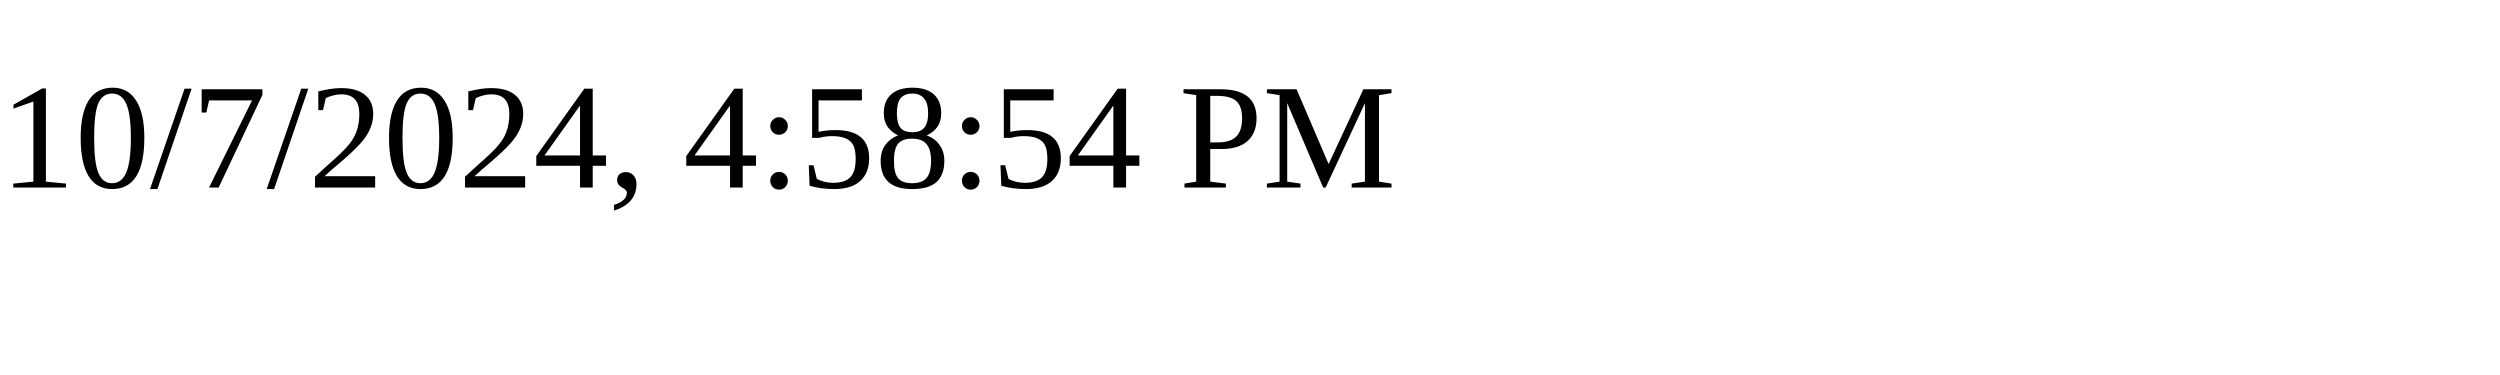
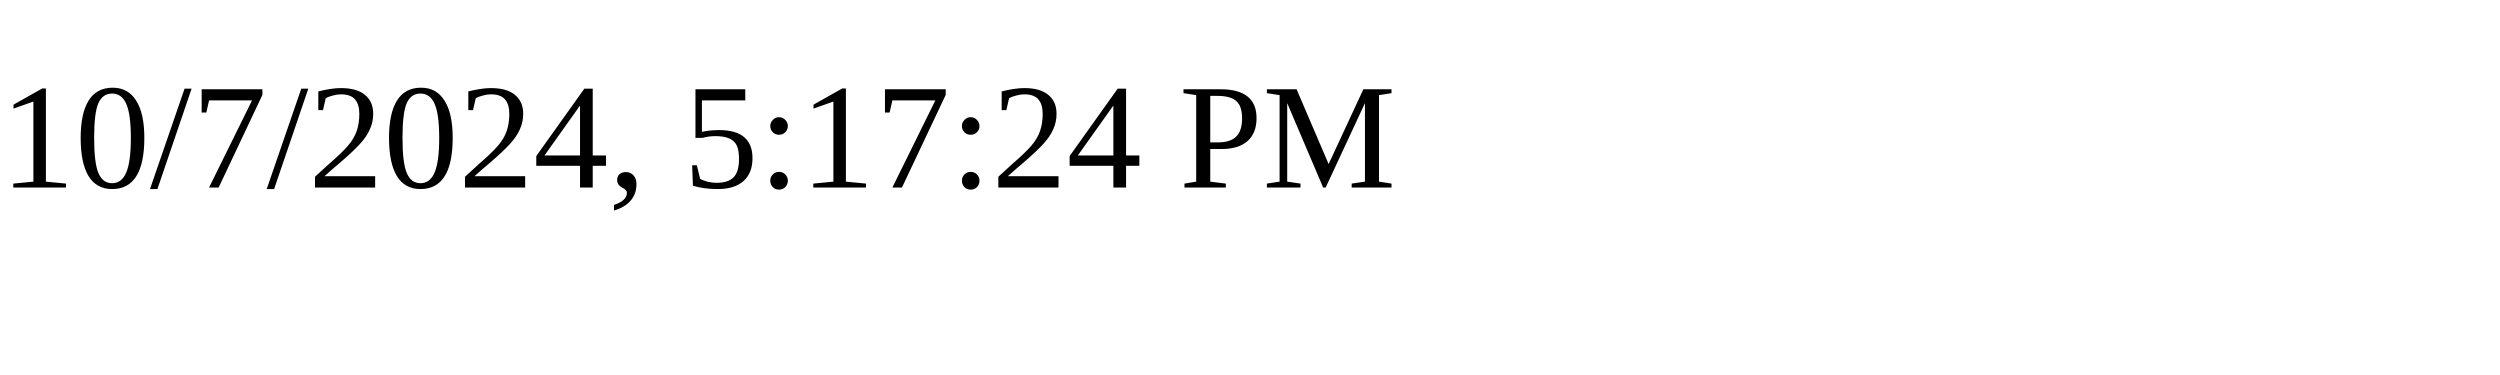
<svg xmlns="http://www.w3.org/2000/svg" height="30" width="200">
-   <text x="0" y="15">10/7/2024, 4:58:54 PM</text>
+   <text x="0" y="15">10/7/2024, 5:17:24 PM</text>
</svg>
